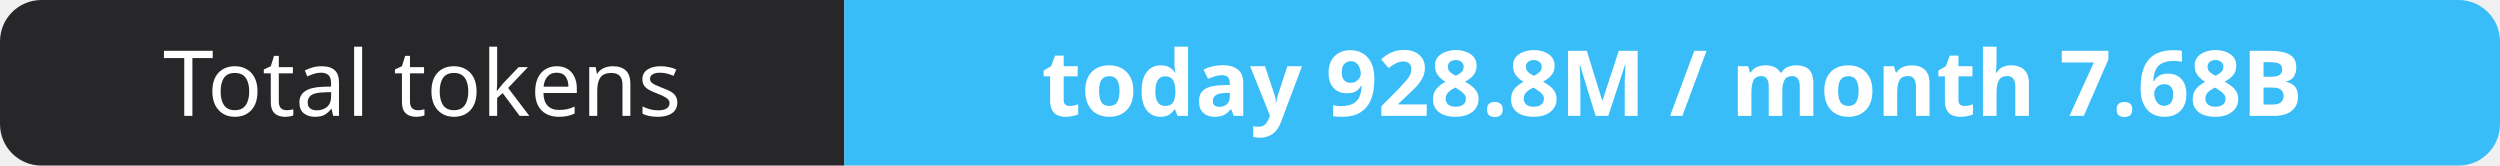
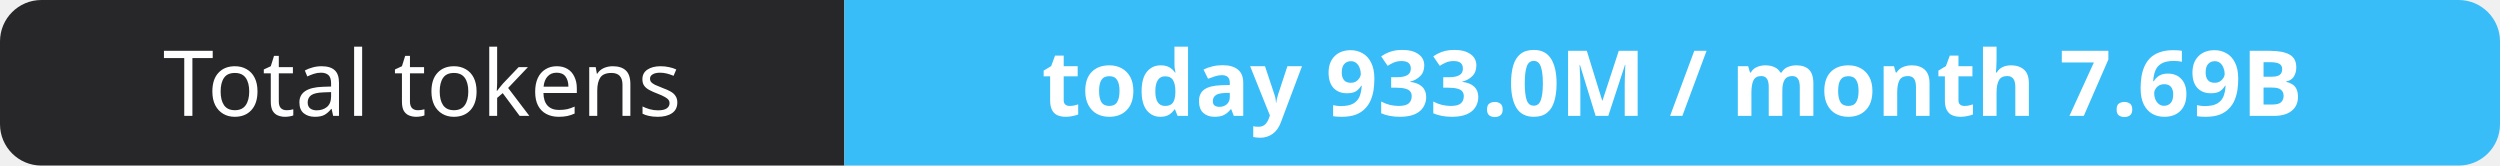
- <svg xmlns="http://www.w3.org/2000/svg" width="302" height="20" role="img" aria-label="Total tokens: today 928.8M / month 7.68B">
+ <svg xmlns="http://www.w3.org/2000/svg" width="302" height="20" role="img" aria-label="Total tokens: today 933.0M / month 7.69B">
  <clipPath id="r">
    <rect width="302" height="20" rx="5" fill="#fff" />
  </clipPath>
  <g clip-path="url(#r)">
    <rect width="102" height="20" fill="#27272a" />
    <rect x="102" width="200" height="20" fill="#38bdf8" />
  </g>
  <g fill="#fff" text-anchor="middle" font-family="Verdana,Geneva,sans-serif" font-size="11">
    <text x="51.0" y="14">Total tokens</text>
-     <text x="202.0" y="14" font-weight="700">today 928.8M / month 7.68B</text>
+     <text x="202.0" y="14" font-weight="700">today 933.0M / month 7.69B</text>
  </g>
</svg>
